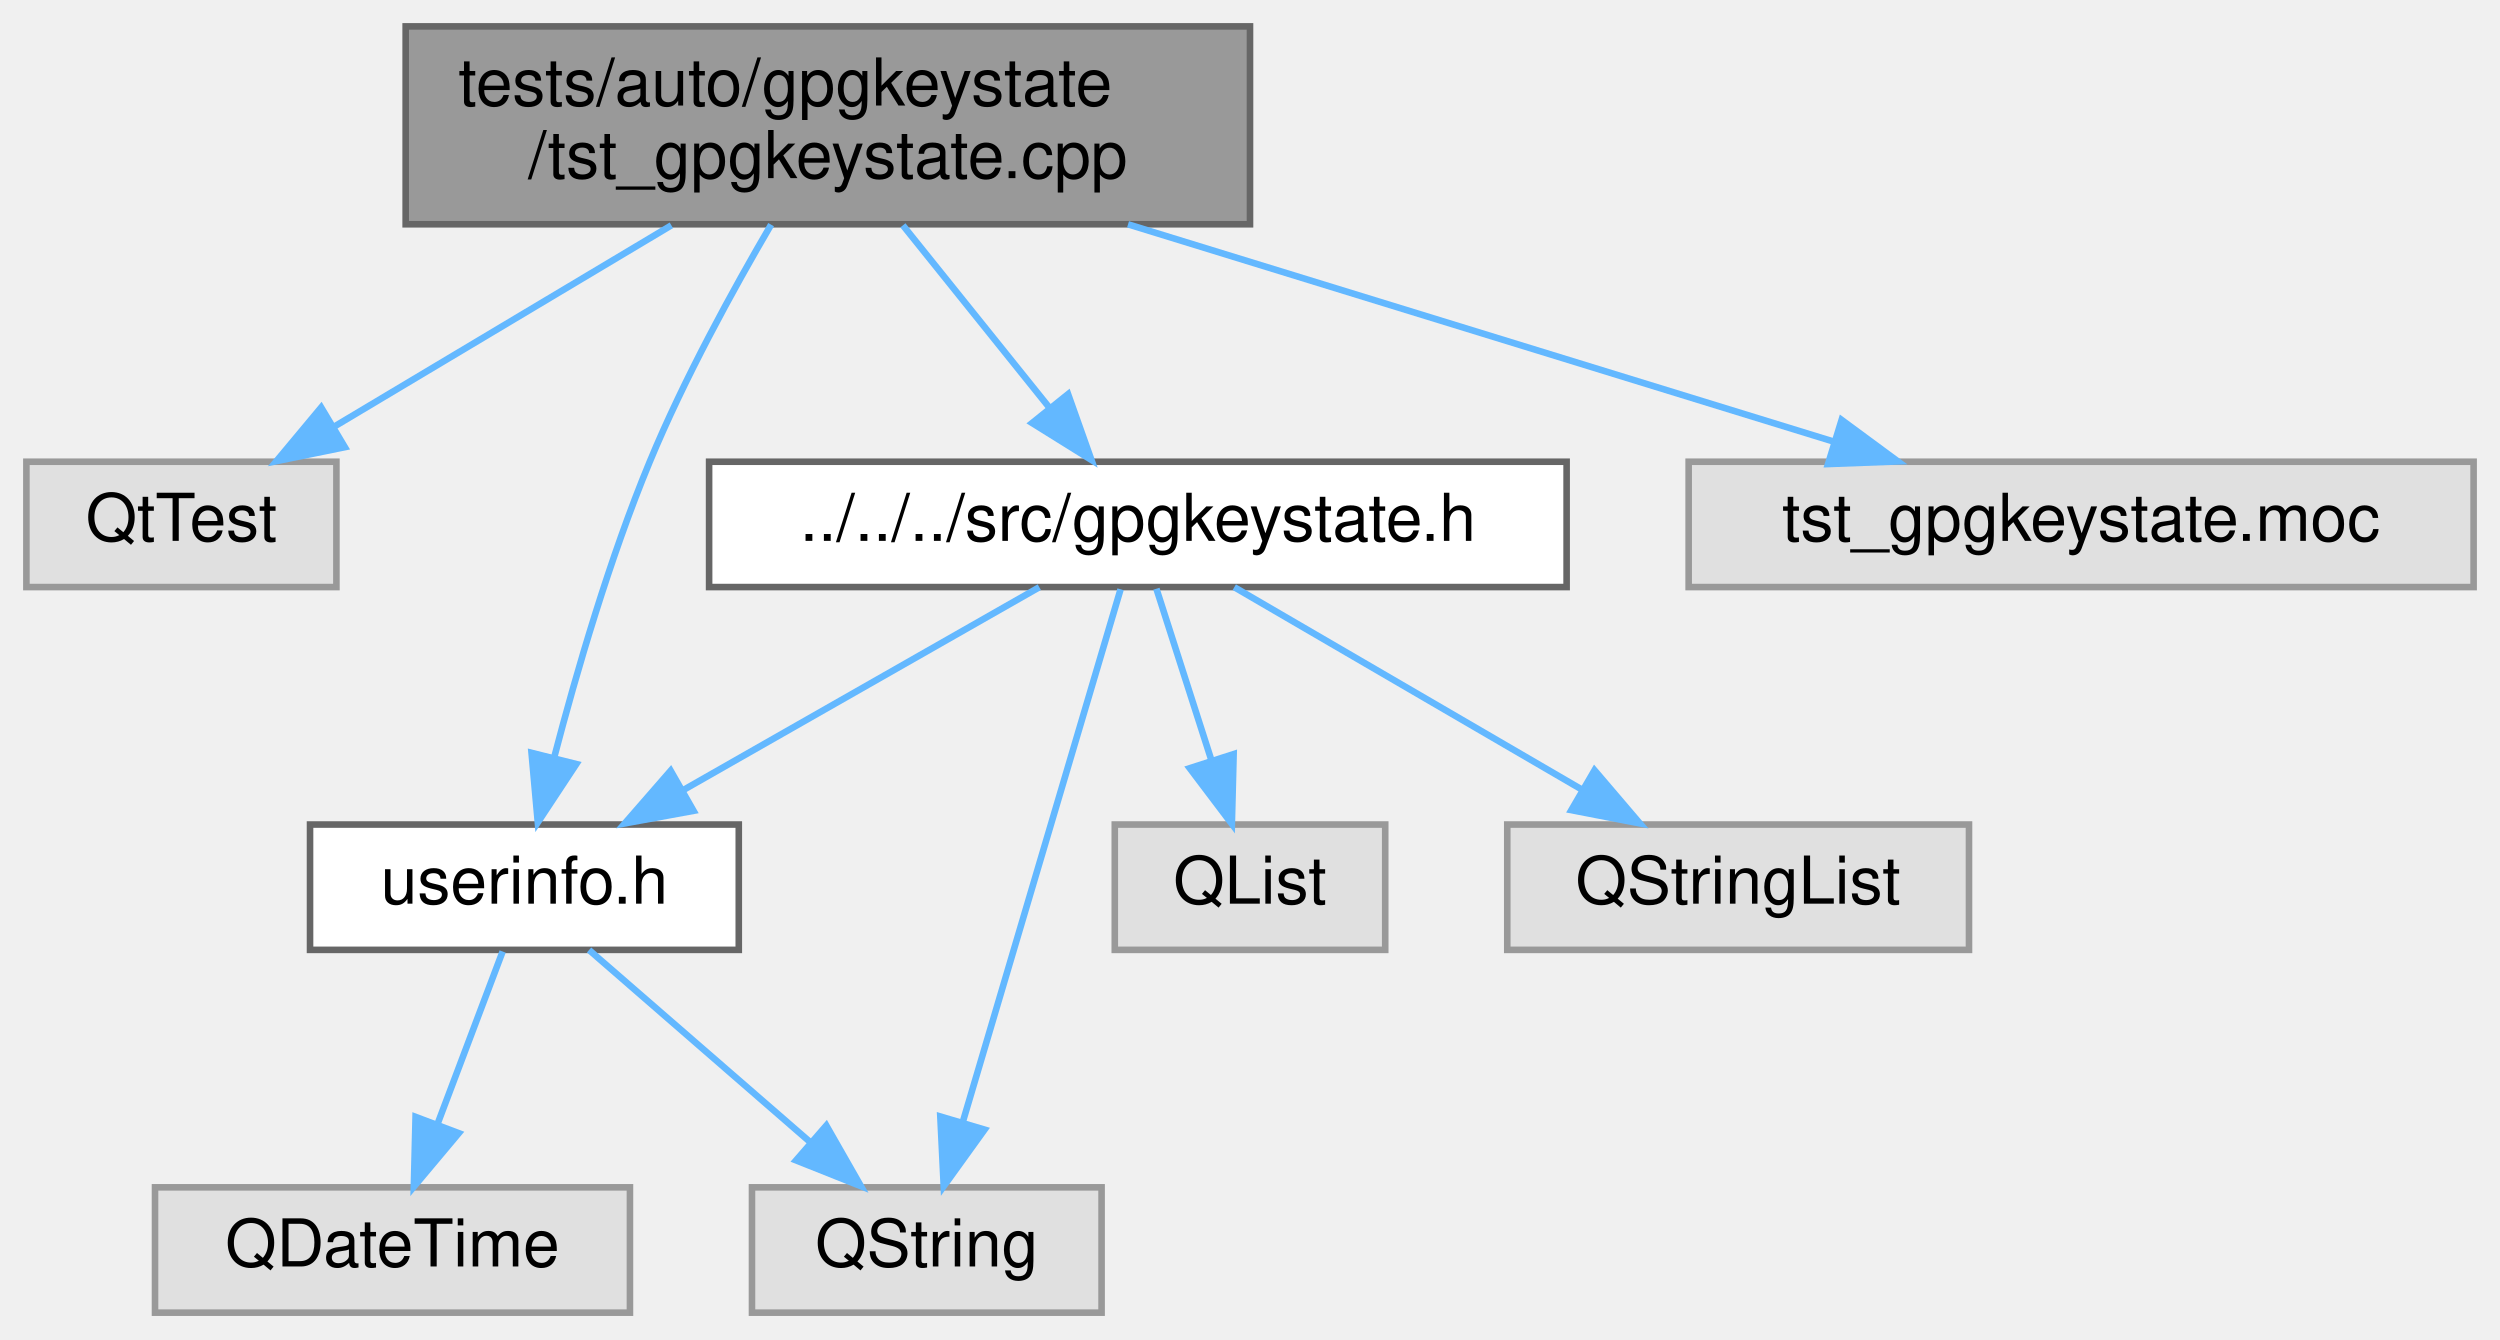
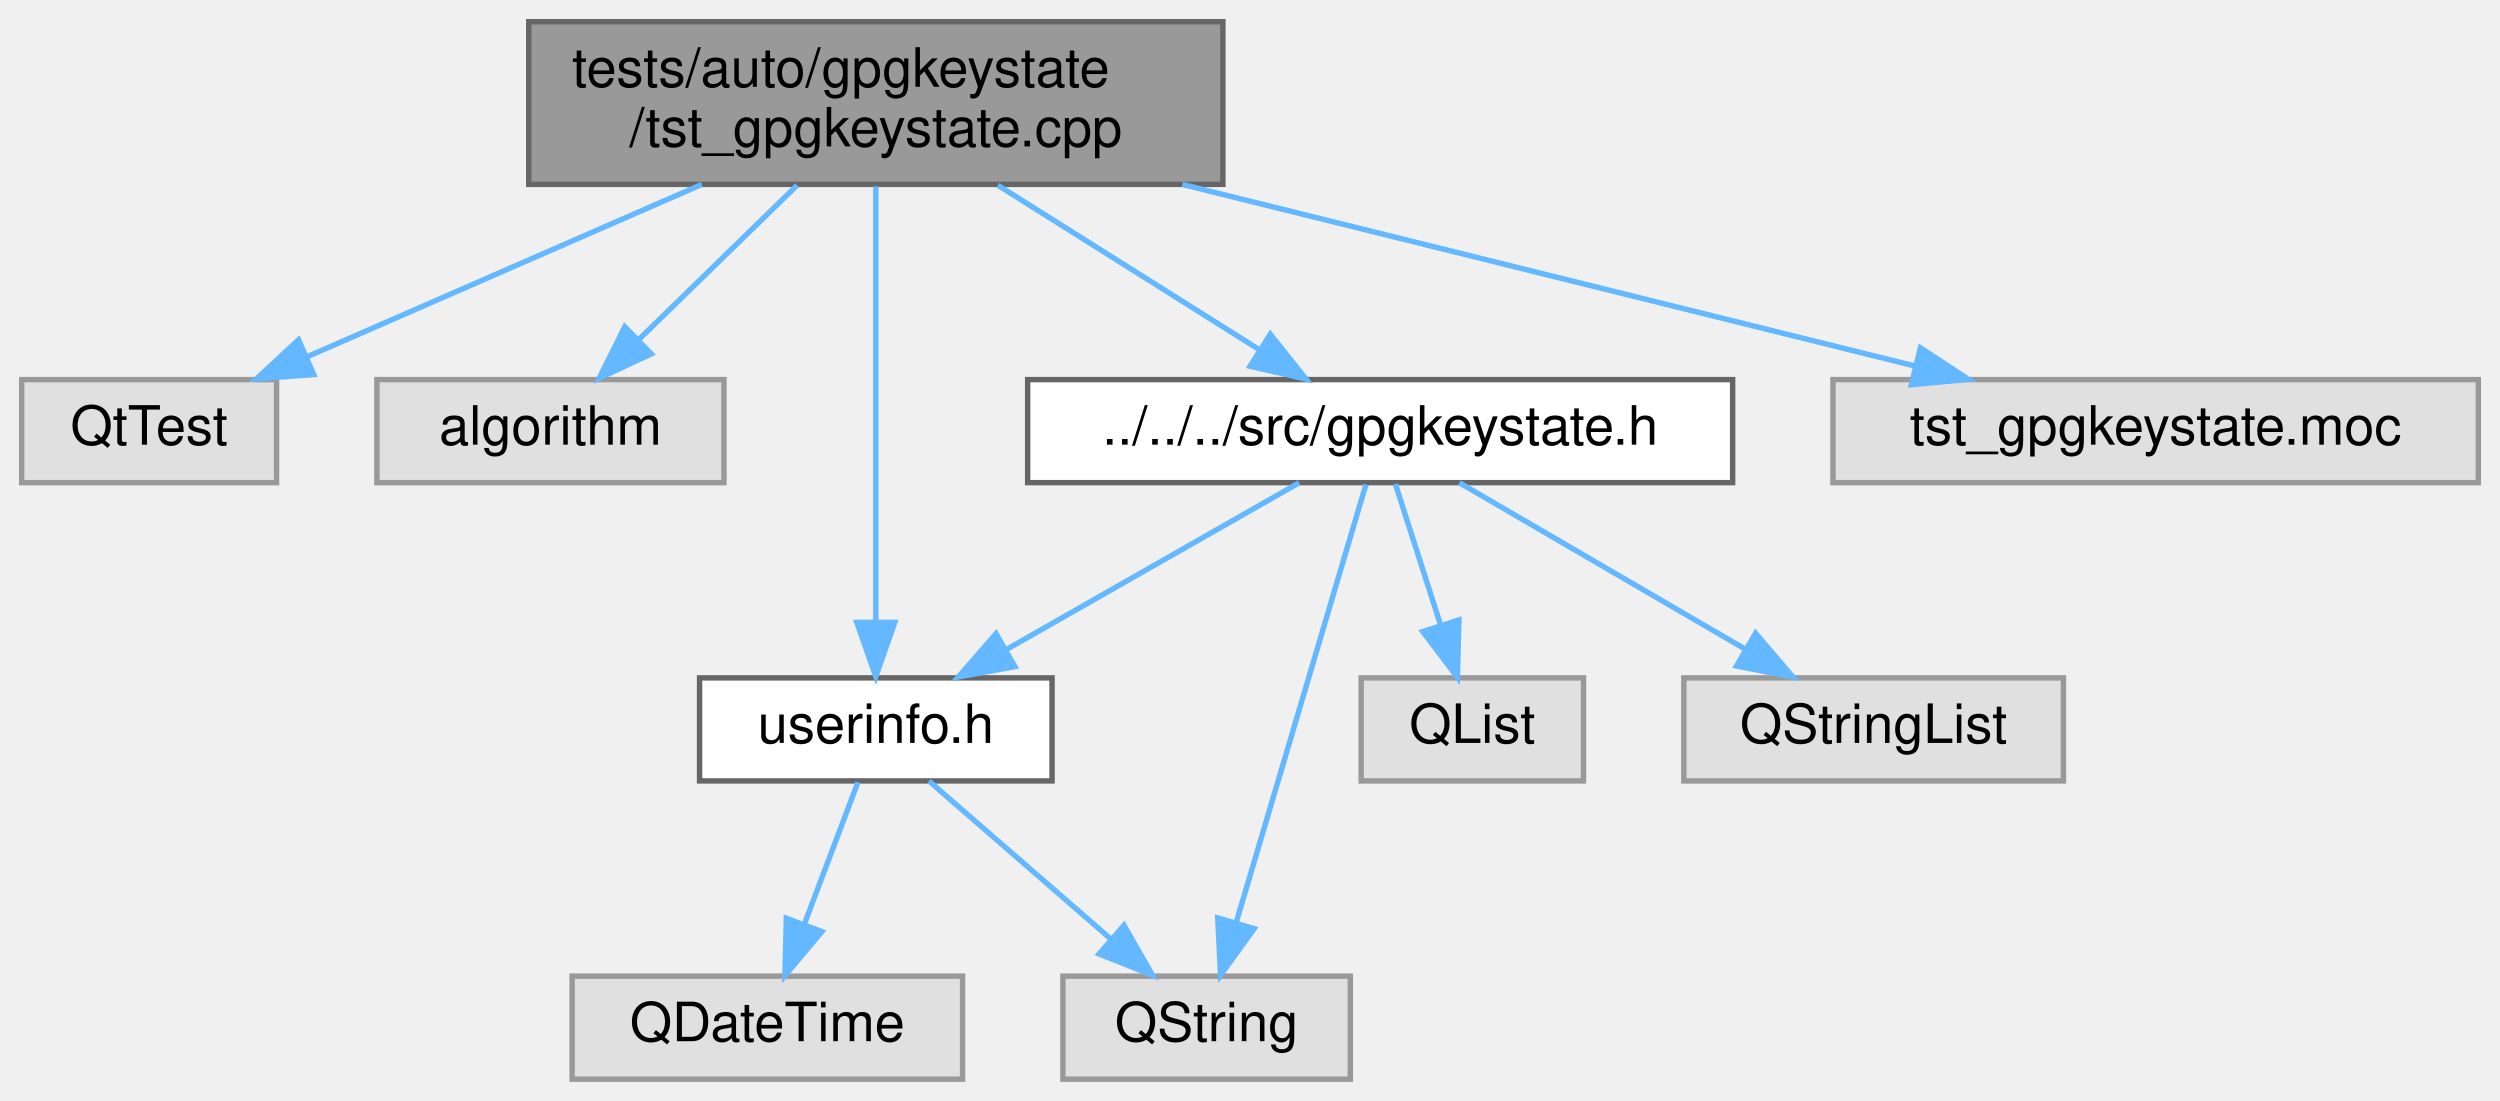
- <svg xmlns="http://www.w3.org/2000/svg" xmlns:xlink="http://www.w3.org/1999/xlink" width="379pt" height="203pt" viewBox="0.00 0.00 379.00 203.00">
+ <svg xmlns="http://www.w3.org/2000/svg" xmlns:xlink="http://www.w3.org/1999/xlink" width="461pt" height="203pt" viewBox="0.00 0.00 461.00 203.00">
  <g id="graph0" class="graph" transform="scale(1 1) rotate(0) translate(4 199)">
    <g id="Node000001" class="node">
      <g id="a_Node000001">
        <a xlink:title=" ">
-           <polygon fill="#999999" stroke="#666666" points="185.5,-195 57.5,-195 57.5,-165 185.5,-165 185.5,-195" />
-           <text text-anchor="start" x="65.5" y="-183" font-family="Helvetica,sans-Serif" font-size="10.00">tests/auto/gpgkeystate</text>
-           <text text-anchor="middle" x="121.5" y="-172" font-family="Helvetica,sans-Serif" font-size="10.00">/tst_gpgkeystate.cpp</text>
+           <polygon fill="#999999" stroke="#666666" points="221.5,-195 93.5,-195 93.5,-165 221.5,-165 221.5,-195" />
+           <text text-anchor="start" x="101.5" y="-183" font-family="Helvetica,sans-Serif" font-size="10.00">tests/auto/gpgkeystate</text>
+           <text text-anchor="middle" x="157.5" y="-172" font-family="Helvetica,sans-Serif" font-size="10.00">/tst_gpgkeystate.cpp</text>
        </a>
      </g>
    </g>
    <g id="Node000002" class="node">
      <g id="a_Node000002">
        <a xlink:title=" ">
          <polygon fill="#e0e0e0" stroke="#999999" points="47,-129 0,-129 0,-110 47,-110 47,-129" />
          <text text-anchor="middle" x="23.5" y="-117" font-family="Helvetica,sans-Serif" font-size="10.00">QtTest</text>
        </a>
      </g>
    </g>
    <g id="edge1_Node000001_Node000002" class="edge">
      <g id="a_edge1_Node000001_Node000002">
        <a xlink:title=" ">
-           <path fill="none" stroke="#63b8ff" d="M97.78,-164.84C82.3,-155.6 62.18,-143.59 46.79,-134.4" />
-           <polygon fill="#63b8ff" stroke="#63b8ff" points="48.28,-131.21 37.9,-129.09 44.69,-137.23 48.28,-131.21" />
+           <path fill="none" stroke="#63b8ff" d="M125.4,-164.99C103.25,-155.31 74.02,-142.56 52.55,-133.18" />
+           <polygon fill="#63b8ff" stroke="#63b8ff" points="53.85,-129.93 43.29,-129.14 51.05,-136.35 53.85,-129.93" />
        </a>
      </g>
    </g>
    <g id="Node000003" class="node">
      <g id="a_Node000003">
-         <a xlink:href="gpgkeystate_8h.html" target="_top" xlink:title=" ">
-           <polygon fill="white" stroke="#666666" points="233.5,-129 103.5,-129 103.5,-110 233.5,-110 233.5,-129" />
-           <text text-anchor="middle" x="168.5" y="-117" font-family="Helvetica,sans-Serif" font-size="10.00">../../../src/gpgkeystate.h</text>
+         <a xlink:title=" ">
+           <polygon fill="#e0e0e0" stroke="#999999" points="129.5,-129 65.5,-129 65.5,-110 129.5,-110 129.5,-129" />
+           <text text-anchor="middle" x="97.5" y="-117" font-family="Helvetica,sans-Serif" font-size="10.00">algorithm</text>
        </a>
      </g>
    </g>
    <g id="edge2_Node000001_Node000003" class="edge">
      <g id="a_edge2_Node000001_Node000003">
        <a xlink:title=" ">
-           <path fill="none" stroke="#63b8ff" d="M132.88,-164.84C139.56,-156.52 148.05,-145.96 155.06,-137.23" />
-           <polygon fill="#63b8ff" stroke="#63b8ff" points="157.92,-139.25 161.46,-129.27 152.47,-134.87 157.92,-139.25" />
+           <path fill="none" stroke="#63b8ff" d="M142.98,-164.84C134.18,-156.26 122.93,-145.3 113.83,-136.42" />
+           <polygon fill="#63b8ff" stroke="#63b8ff" points="116.09,-133.74 106.49,-129.27 111.21,-138.75 116.09,-133.74" />
        </a>
      </g>
    </g>
    <g id="Node000004" class="node">
      <g id="a_Node000004">
-         <a xlink:href="userinfo_8h.html" target="_top" xlink:title=" ">
-           <polygon fill="white" stroke="#666666" points="108,-74 43,-74 43,-55 108,-55 108,-74" />
-           <text text-anchor="middle" x="75.5" y="-62" font-family="Helvetica,sans-Serif" font-size="10.00">userinfo.h</text>
+         <a xlink:href="gpgkeystate_8h.html" target="_top" xlink:title=" ">
+           <polygon fill="white" stroke="#666666" points="315.5,-129 185.5,-129 185.5,-110 315.5,-110 315.5,-129" />
+           <text text-anchor="middle" x="250.5" y="-117" font-family="Helvetica,sans-Serif" font-size="10.00">../../../src/gpgkeystate.h</text>
        </a>
      </g>
    </g>
-     <g id="edge9_Node000001_Node000004" class="edge">
-       <g id="a_edge9_Node000001_Node000004">
+     <g id="edge3_Node000001_Node000004" class="edge">
+       <g id="a_edge3_Node000001_Node000004">
        <a xlink:title=" ">
-           <path fill="none" stroke="#63b8ff" d="M112.9,-164.94C107.15,-155.12 99.71,-141.58 94.5,-129 88.43,-114.37 83.4,-97.11 80.04,-84.28" />
-           <polygon fill="#63b8ff" stroke="#63b8ff" points="83.37,-83.17 77.53,-74.32 76.58,-84.87 83.37,-83.17" />
+           <path fill="none" stroke="#63b8ff" d="M180.01,-164.84C194.56,-155.68 213.43,-143.82 227.99,-134.66" />
+           <polygon fill="#63b8ff" stroke="#63b8ff" points="230.24,-137.38 236.84,-129.09 226.51,-131.46 230.24,-137.38" />
+         </a>
+       </g>
+     </g>
+     <g id="Node000005" class="node">
+       <g id="a_Node000005">
+         <a xlink:href="userinfo_8h.html" target="_top" xlink:title=" ">
+           <polygon fill="white" stroke="#666666" points="190,-74 125,-74 125,-55 190,-55 190,-74" />
+           <text text-anchor="middle" x="157.5" y="-62" font-family="Helvetica,sans-Serif" font-size="10.00">userinfo.h</text>
+         </a>
+       </g>
+     </g>
+     <g id="edge10_Node000001_Node000005" class="edge">
+       <g id="a_edge10_Node000001_Node000005">
+         <a xlink:title=" ">
+           <path fill="none" stroke="#63b8ff" d="M157.5,-164.63C157.5,-144.21 157.5,-106.81 157.5,-84.24" />
+           <polygon fill="#63b8ff" stroke="#63b8ff" points="161,-84.23 157.5,-74.23 154,-84.23 161,-84.23" />
+         </a>
+       </g>
+     </g>
+     <g id="Node000010" class="node">
+       <g id="a_Node000010">
+         <a xlink:title=" ">
+           <polygon fill="#e0e0e0" stroke="#999999" points="453,-129 334,-129 334,-110 453,-110 453,-129" />
+           <text text-anchor="middle" x="393.5" y="-117" font-family="Helvetica,sans-Serif" font-size="10.00">tst_gpgkeystate.moc</text>
+         </a>
+       </g>
+     </g>
+     <g id="edge11_Node000001_Node000010" class="edge">
+       <g id="a_edge11_Node000001_Node000010">
+         <a xlink:title=" ">
+           <path fill="none" stroke="#63b8ff" d="M214.03,-164.99C255.46,-154.72 310.93,-140.97 349.17,-131.49" />
+           <polygon fill="#63b8ff" stroke="#63b8ff" points="350.13,-134.86 358.99,-129.05 348.44,-128.06 350.13,-134.86" />
+         </a>
+       </g>
+     </g>
+     <g id="edge4_Node000004_Node000005" class="edge">
+       <g id="a_edge4_Node000004_Node000005">
+         <a xlink:title=" ">
+           <path fill="none" stroke="#63b8ff" d="M235.56,-109.98C221,-101.69 198.63,-88.94 181.57,-79.22" />
+           <polygon fill="#63b8ff" stroke="#63b8ff" points="183.14,-76.08 172.71,-74.17 179.67,-82.16 183.14,-76.08" />
+         </a>
+       </g>
+     </g>
+     <g id="Node000007" class="node">
+       <g id="a_Node000007">
+         <a xlink:title=" ">
+           <polygon fill="#e0e0e0" stroke="#999999" points="245,-19 192,-19 192,0 245,0 245,-19" />
+           <text text-anchor="middle" x="218.5" y="-7" font-family="Helvetica,sans-Serif" font-size="10.00">QString</text>
+         </a>
+       </g>
+     </g>
+     <g id="edge8_Node000004_Node000007" class="edge">
+       <g id="a_edge8_Node000004_Node000007">
+         <a xlink:title=" ">
+           <path fill="none" stroke="#63b8ff" d="M247.88,-109.66C242.68,-92.09 230.93,-52.45 223.97,-28.95" />
+           <polygon fill="#63b8ff" stroke="#63b8ff" points="227.26,-27.75 221.07,-19.16 220.55,-29.74 227.26,-27.75" />
+         </a>
+       </g>
+     </g>
+     <g id="Node000008" class="node">
+       <g id="a_Node000008">
+         <a xlink:title=" ">
+           <polygon fill="#e0e0e0" stroke="#999999" points="288,-74 247,-74 247,-55 288,-55 288,-74" />
+           <text text-anchor="middle" x="267.5" y="-62" font-family="Helvetica,sans-Serif" font-size="10.00">QList</text>
+         </a>
+       </g>
+     </g>
+     <g id="edge7_Node000004_Node000008" class="edge">
+       <g id="a_edge7_Node000004_Node000008">
+         <a xlink:title=" ">
+           <path fill="none" stroke="#63b8ff" d="M253.31,-109.75C255.56,-102.72 258.8,-92.62 261.62,-83.84" />
+           <polygon fill="#63b8ff" stroke="#63b8ff" points="265.02,-84.68 264.75,-74.09 258.36,-82.54 265.02,-84.68" />
        </a>
      </g>
    </g>
    <g id="Node000009" class="node">
      <g id="a_Node000009">
        <a xlink:title=" ">
-           <polygon fill="#e0e0e0" stroke="#999999" points="371,-129 252,-129 252,-110 371,-110 371,-129" />
-           <text text-anchor="middle" x="311.5" y="-117" font-family="Helvetica,sans-Serif" font-size="10.00">tst_gpgkeystate.moc</text>
+           <polygon fill="#e0e0e0" stroke="#999999" points="376.5,-74 306.5,-74 306.5,-55 376.5,-55 376.5,-74" />
+           <text text-anchor="middle" x="341.5" y="-62" font-family="Helvetica,sans-Serif" font-size="10.00">QStringList</text>
        </a>
      </g>
    </g>
-     <g id="edge10_Node000001_Node000009" class="edge">
-       <g id="a_edge10_Node000001_Node000009">
+     <g id="edge9_Node000004_Node000009" class="edge">
+       <g id="a_edge9_Node000004_Node000009">
        <a xlink:title=" ">
-           <path fill="none" stroke="#63b8ff" d="M167.01,-164.99C199.66,-154.94 243.13,-141.55 273.83,-132.1" />
-           <polygon fill="#63b8ff" stroke="#63b8ff" points="275.19,-135.34 283.72,-129.05 273.13,-128.65 275.19,-135.34" />
-         </a>
-       </g>
-     </g>
-     <g id="edge3_Node000003_Node000004" class="edge">
-       <g id="a_edge3_Node000003_Node000004">
-         <a xlink:title=" ">
-           <path fill="none" stroke="#63b8ff" d="M153.56,-109.98C139,-101.69 116.63,-88.94 99.57,-79.22" />
-           <polygon fill="#63b8ff" stroke="#63b8ff" points="101.14,-76.08 90.71,-74.17 97.67,-82.16 101.14,-76.08" />
+           <path fill="none" stroke="#63b8ff" d="M265.12,-109.98C279.36,-101.69 301.25,-88.94 317.95,-79.22" />
+           <polygon fill="#63b8ff" stroke="#63b8ff" points="319.73,-82.23 326.61,-74.17 316.21,-76.18 319.73,-82.23" />
        </a>
      </g>
    </g>
    <g id="Node000006" class="node">
      <g id="a_Node000006">
        <a xlink:title=" ">
-           <polygon fill="#e0e0e0" stroke="#999999" points="163,-19 110,-19 110,0 163,0 163,-19" />
-           <text text-anchor="middle" x="136.5" y="-7" font-family="Helvetica,sans-Serif" font-size="10.00">QString</text>
+           <polygon fill="#e0e0e0" stroke="#999999" points="173.5,-19 101.5,-19 101.5,0 173.5,0 173.5,-19" />
+           <text text-anchor="middle" x="137.5" y="-7" font-family="Helvetica,sans-Serif" font-size="10.00">QDateTime</text>
        </a>
      </g>
    </g>
-     <g id="edge7_Node000003_Node000006" class="edge">
-       <g id="a_edge7_Node000003_Node000006">
+     <g id="edge5_Node000005_Node000006" class="edge">
+       <g id="a_edge5_Node000005_Node000006">
        <a xlink:title=" ">
-           <path fill="none" stroke="#63b8ff" d="M165.88,-109.66C160.68,-92.09 148.93,-52.45 141.97,-28.95" />
-           <polygon fill="#63b8ff" stroke="#63b8ff" points="145.26,-27.75 139.07,-19.16 138.55,-29.74 145.26,-27.75" />
+           <path fill="none" stroke="#63b8ff" d="M154.2,-54.75C151.52,-47.65 147.65,-37.4 144.31,-28.56" />
+           <polygon fill="#63b8ff" stroke="#63b8ff" points="147.55,-27.21 140.74,-19.09 141,-29.68 147.55,-27.21" />
        </a>
      </g>
    </g>
-     <g id="Node000007" class="node">
-       <g id="a_Node000007">
+     <g id="edge6_Node000005_Node000007" class="edge">
+       <g id="a_edge6_Node000005_Node000007">
        <a xlink:title=" ">
-           <polygon fill="#e0e0e0" stroke="#999999" points="206,-74 165,-74 165,-55 206,-55 206,-74" />
-           <text text-anchor="middle" x="185.5" y="-62" font-family="Helvetica,sans-Serif" font-size="10.00">QList</text>
-         </a>
-       </g>
-     </g>
-     <g id="edge6_Node000003_Node000007" class="edge">
-       <g id="a_edge6_Node000003_Node000007">
-         <a xlink:title=" ">
-           <path fill="none" stroke="#63b8ff" d="M171.31,-109.75C173.56,-102.72 176.8,-92.62 179.62,-83.84" />
-           <polygon fill="#63b8ff" stroke="#63b8ff" points="183.02,-84.68 182.75,-74.09 176.36,-82.54 183.02,-84.68" />
-         </a>
-       </g>
-     </g>
-     <g id="Node000008" class="node">
-       <g id="a_Node000008">
-         <a xlink:title=" ">
-           <polygon fill="#e0e0e0" stroke="#999999" points="294.5,-74 224.5,-74 224.5,-55 294.5,-55 294.5,-74" />
-           <text text-anchor="middle" x="259.5" y="-62" font-family="Helvetica,sans-Serif" font-size="10.00">QStringList</text>
-         </a>
-       </g>
-     </g>
-     <g id="edge8_Node000003_Node000008" class="edge">
-       <g id="a_edge8_Node000003_Node000008">
-         <a xlink:title=" ">
-           <path fill="none" stroke="#63b8ff" d="M183.12,-109.98C197.36,-101.69 219.25,-88.94 235.95,-79.22" />
-           <polygon fill="#63b8ff" stroke="#63b8ff" points="237.73,-82.23 244.61,-74.17 234.21,-76.18 237.73,-82.23" />
-         </a>
-       </g>
-     </g>
-     <g id="Node000005" class="node">
-       <g id="a_Node000005">
-         <a xlink:title=" ">
-           <polygon fill="#e0e0e0" stroke="#999999" points="91.5,-19 19.5,-19 19.5,0 91.5,0 91.5,-19" />
-           <text text-anchor="middle" x="55.5" y="-7" font-family="Helvetica,sans-Serif" font-size="10.00">QDateTime</text>
-         </a>
-       </g>
-     </g>
-     <g id="edge4_Node000004_Node000005" class="edge">
-       <g id="a_edge4_Node000004_Node000005">
-         <a xlink:title=" ">
-           <path fill="none" stroke="#63b8ff" d="M72.2,-54.75C69.52,-47.65 65.65,-37.4 62.31,-28.56" />
-           <polygon fill="#63b8ff" stroke="#63b8ff" points="65.55,-27.21 58.74,-19.09 59,-29.68 65.55,-27.21" />
-         </a>
-       </g>
-     </g>
-     <g id="edge5_Node000004_Node000006" class="edge">
-       <g id="a_edge5_Node000004_Node000006">
-         <a xlink:title=" ">
-           <path fill="none" stroke="#63b8ff" d="M85.3,-54.98C94.32,-47.15 107.91,-35.34 118.82,-25.86" />
-           <polygon fill="#63b8ff" stroke="#63b8ff" points="121.27,-28.37 126.52,-19.17 116.68,-23.09 121.27,-28.37" />
+           <path fill="none" stroke="#63b8ff" d="M167.3,-54.98C176.32,-47.15 189.91,-35.34 200.82,-25.86" />
+           <polygon fill="#63b8ff" stroke="#63b8ff" points="203.27,-28.37 208.52,-19.17 198.68,-23.09 203.27,-28.37" />
        </a>
      </g>
    </g>
  </g>
</svg>
